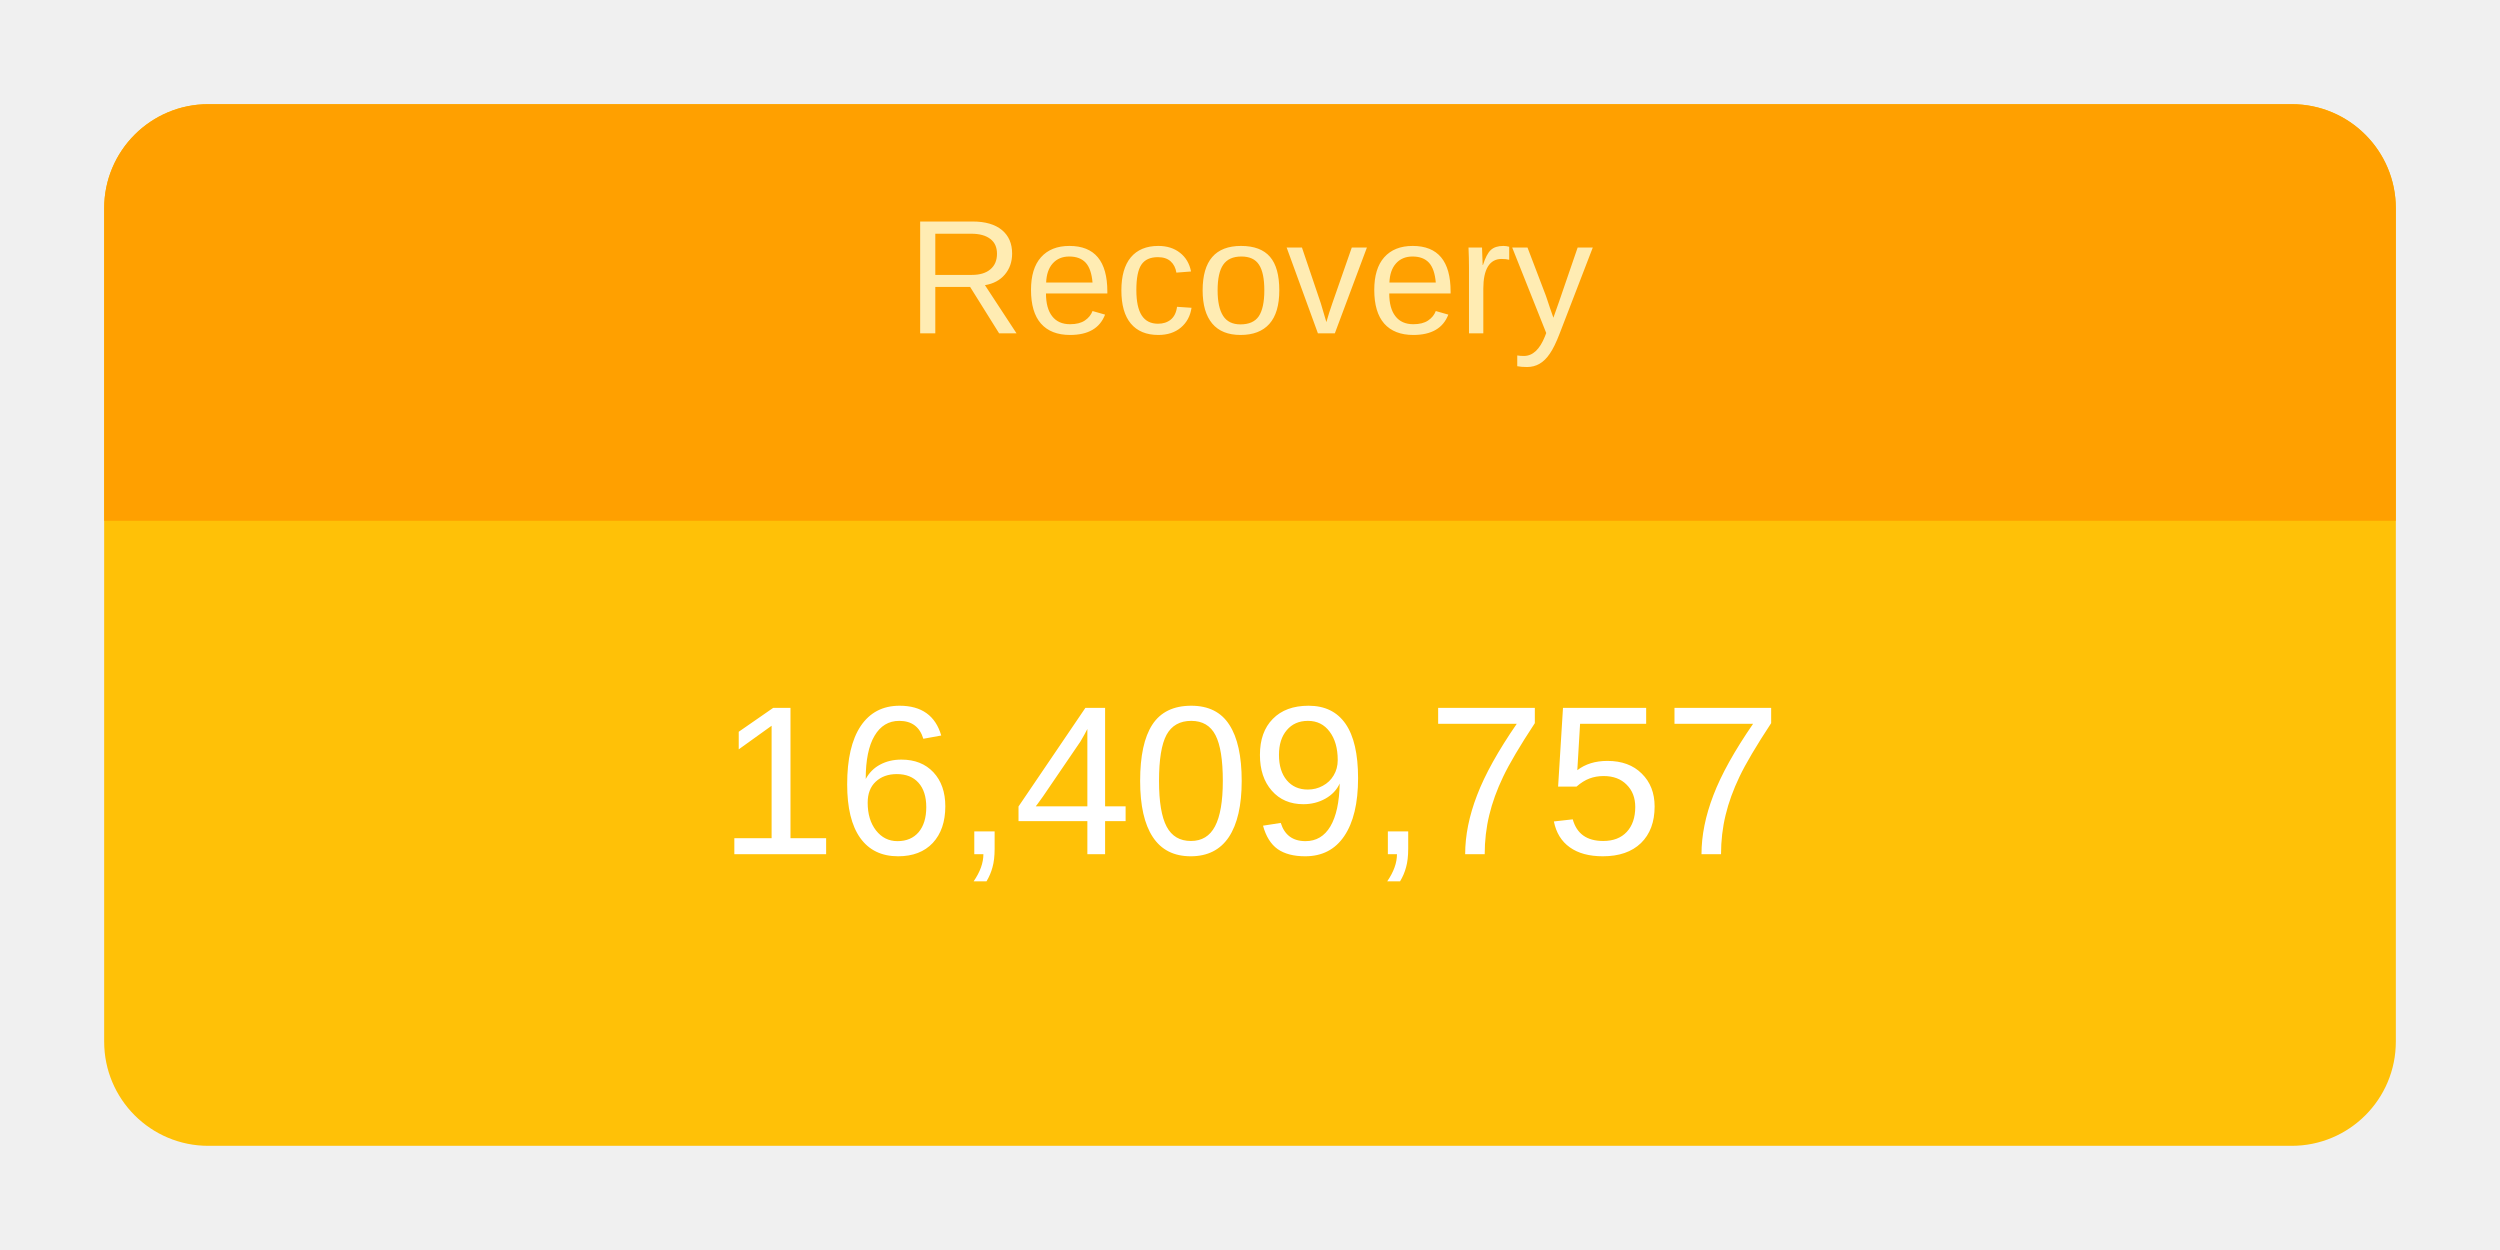
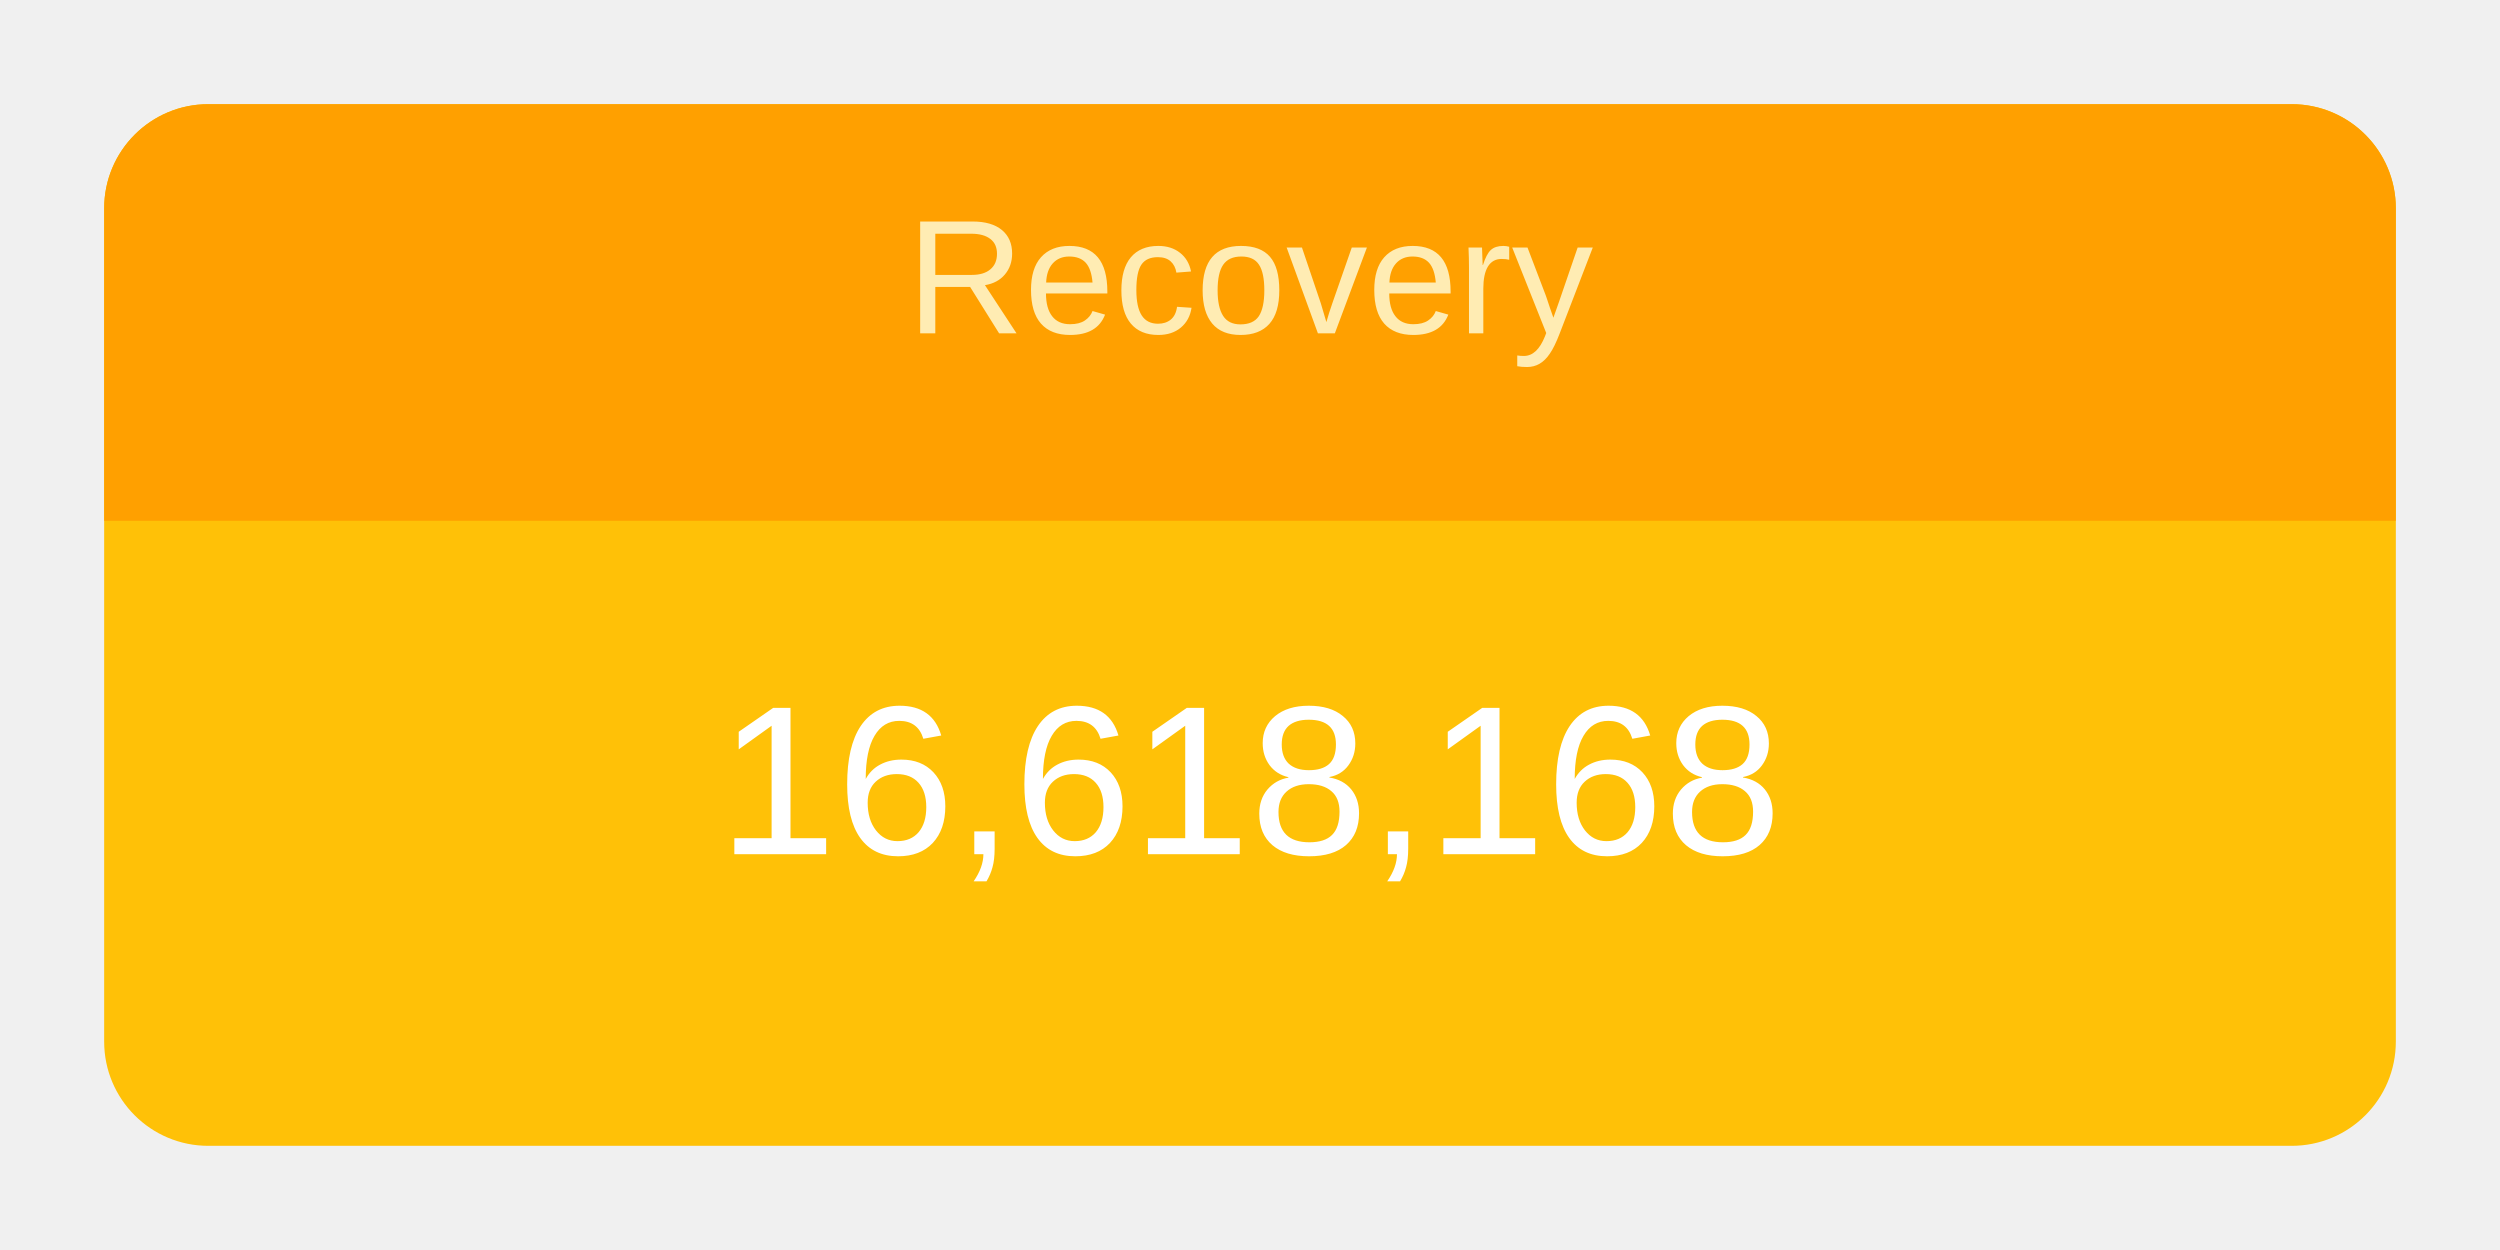
<svg xmlns="http://www.w3.org/2000/svg" height="120" viewBox="" width="240">
  <g transform="translate(10,10)">
    <rect rx="10" ry="10" width="220" height="100" style="fill: #ffc107; stroke-width: 5;" />
    <svg width="220" height="100">
      <text x="50%" y="72%" alignment-baseline="middle" text-anchor="middle" fill="white" font-size="1.7em" font-family="Arial, Helvetica, sans-serif">
-         16,409,757
+         16,618,168
      </text>
    </svg>
    <path fill="#FFA000" d=" M 210 0              a 10 10 0 0 1 10 10              v 30             h-220             v-30             a 10 10 0 0 1 10 -10" />
    <svg width="220" height="40">
      <text x="50%" y="55%" alignment-baseline="middle" text-anchor="middle" fill="#FFECB3" font-size="1.3em" font-family="Arial, Helvetica, sans-serif">
        Recovery
      </text>
    </svg>
  </g>
</svg>
